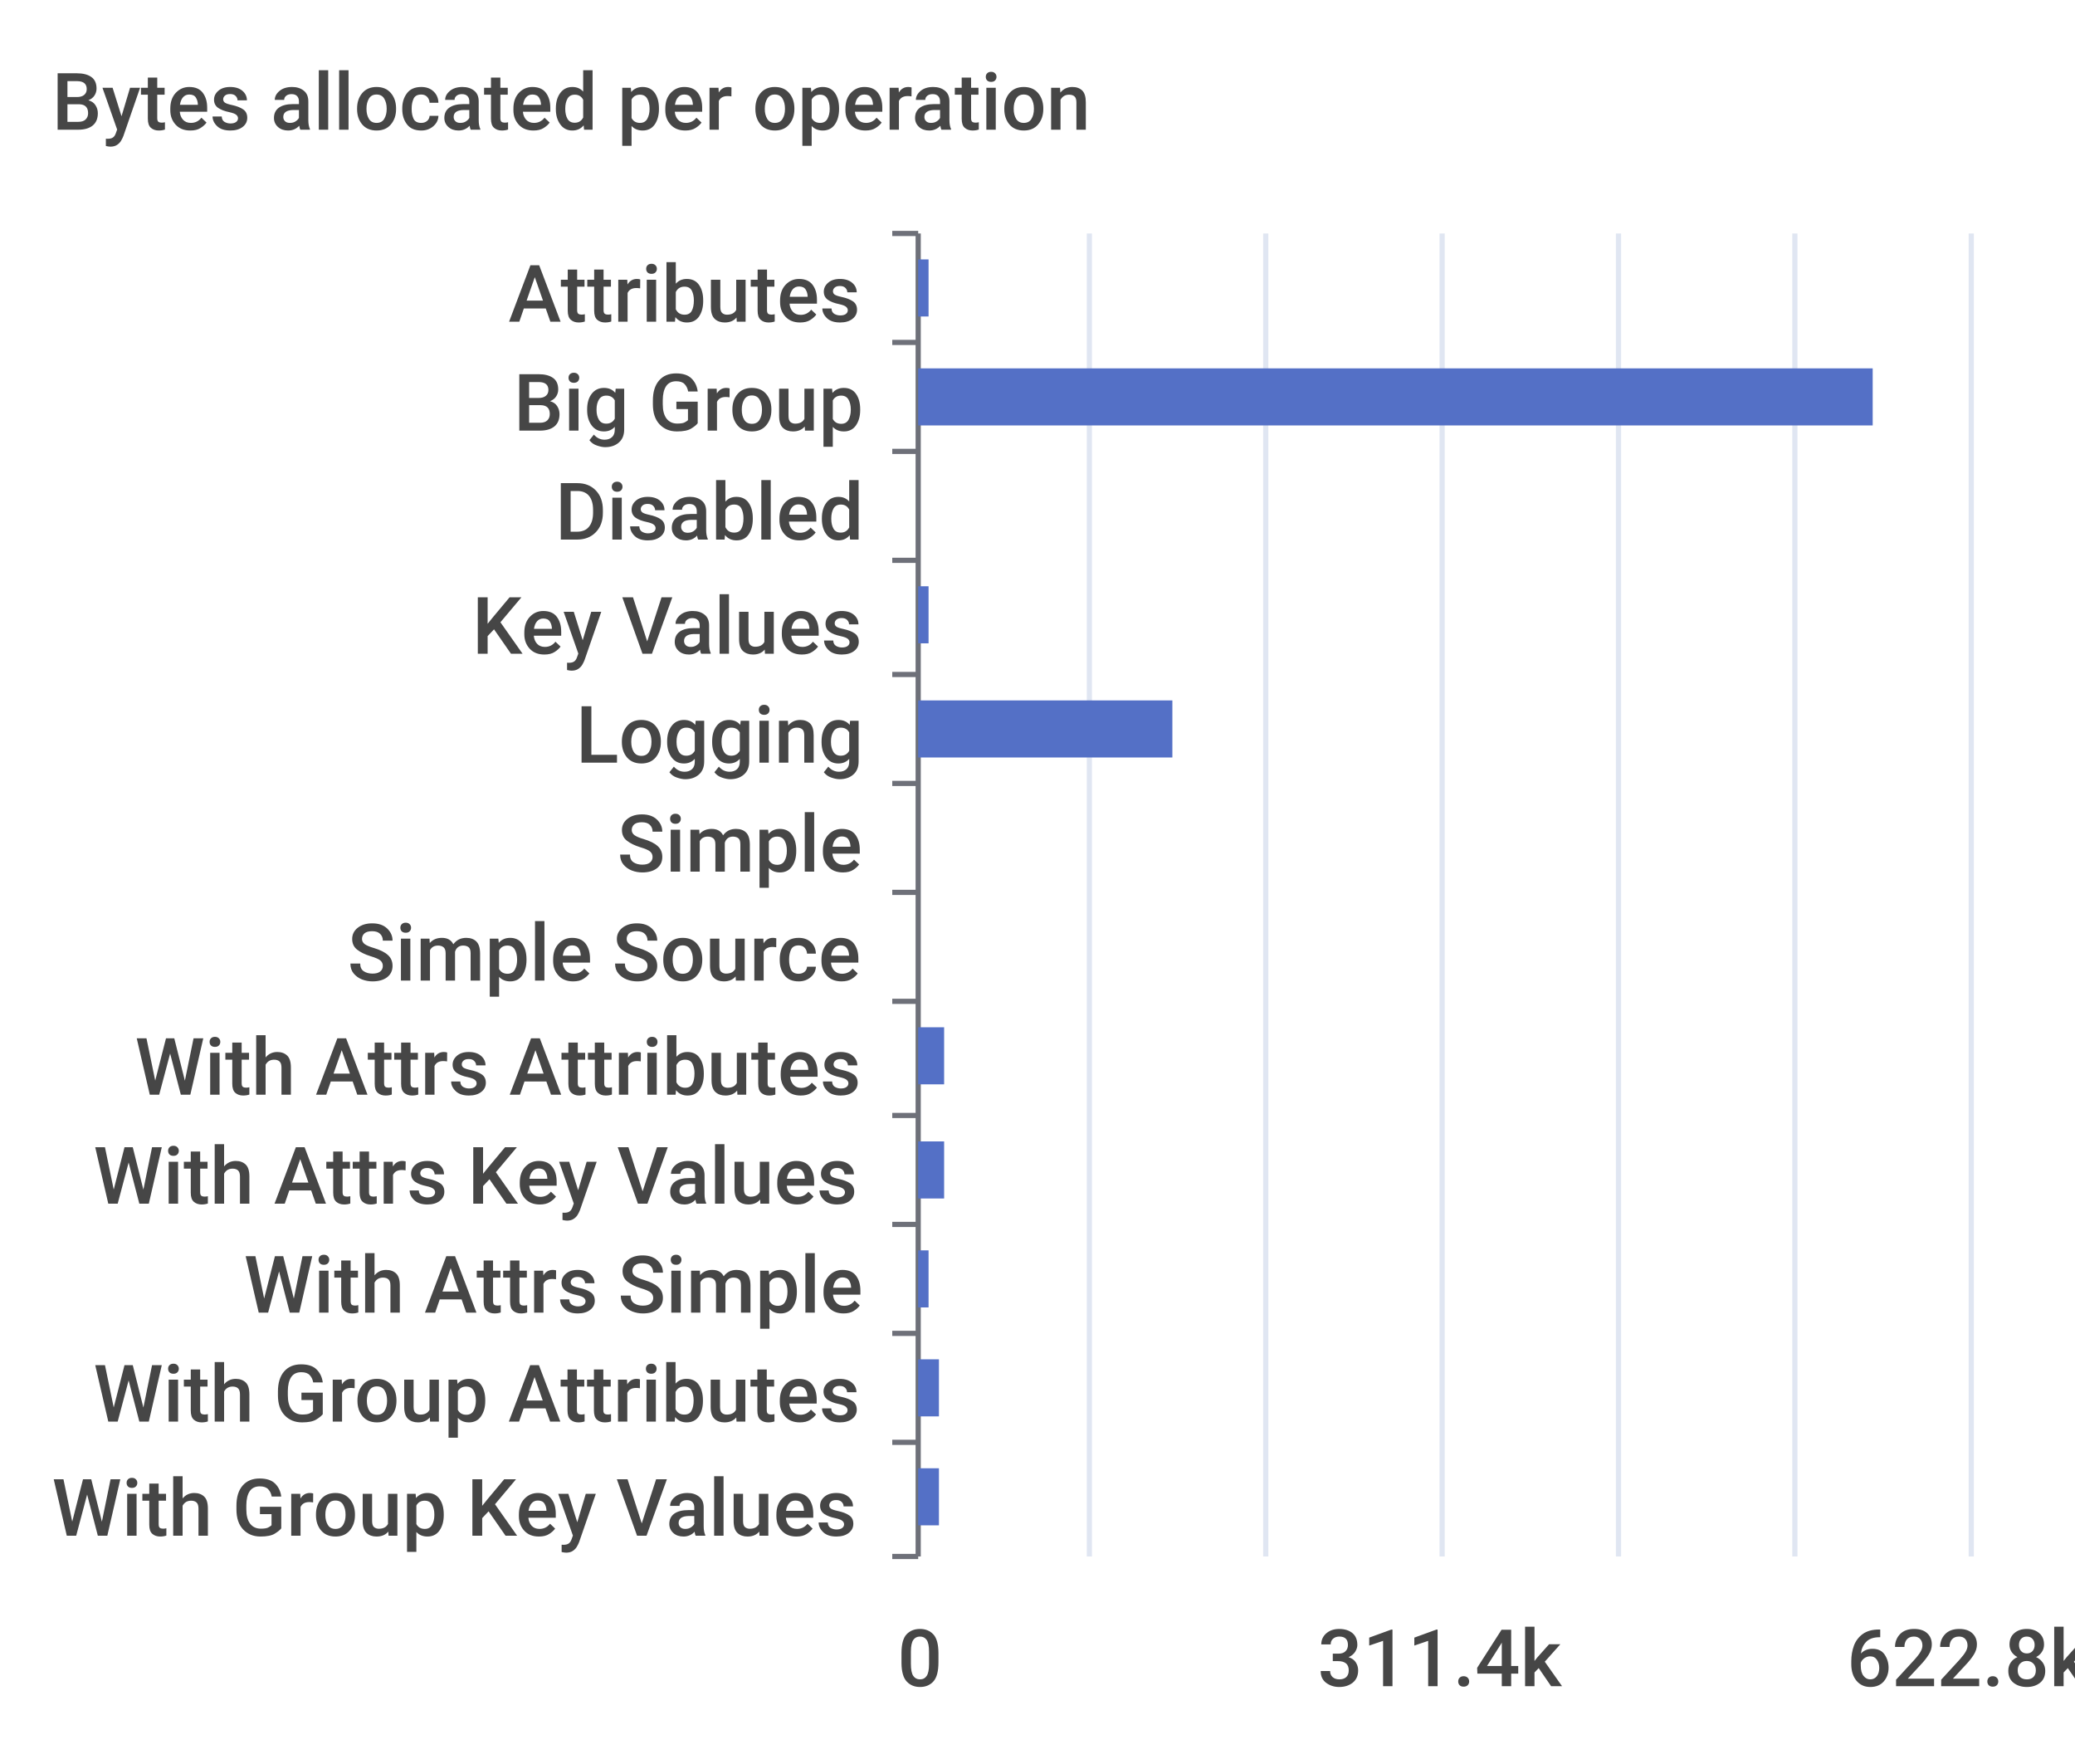
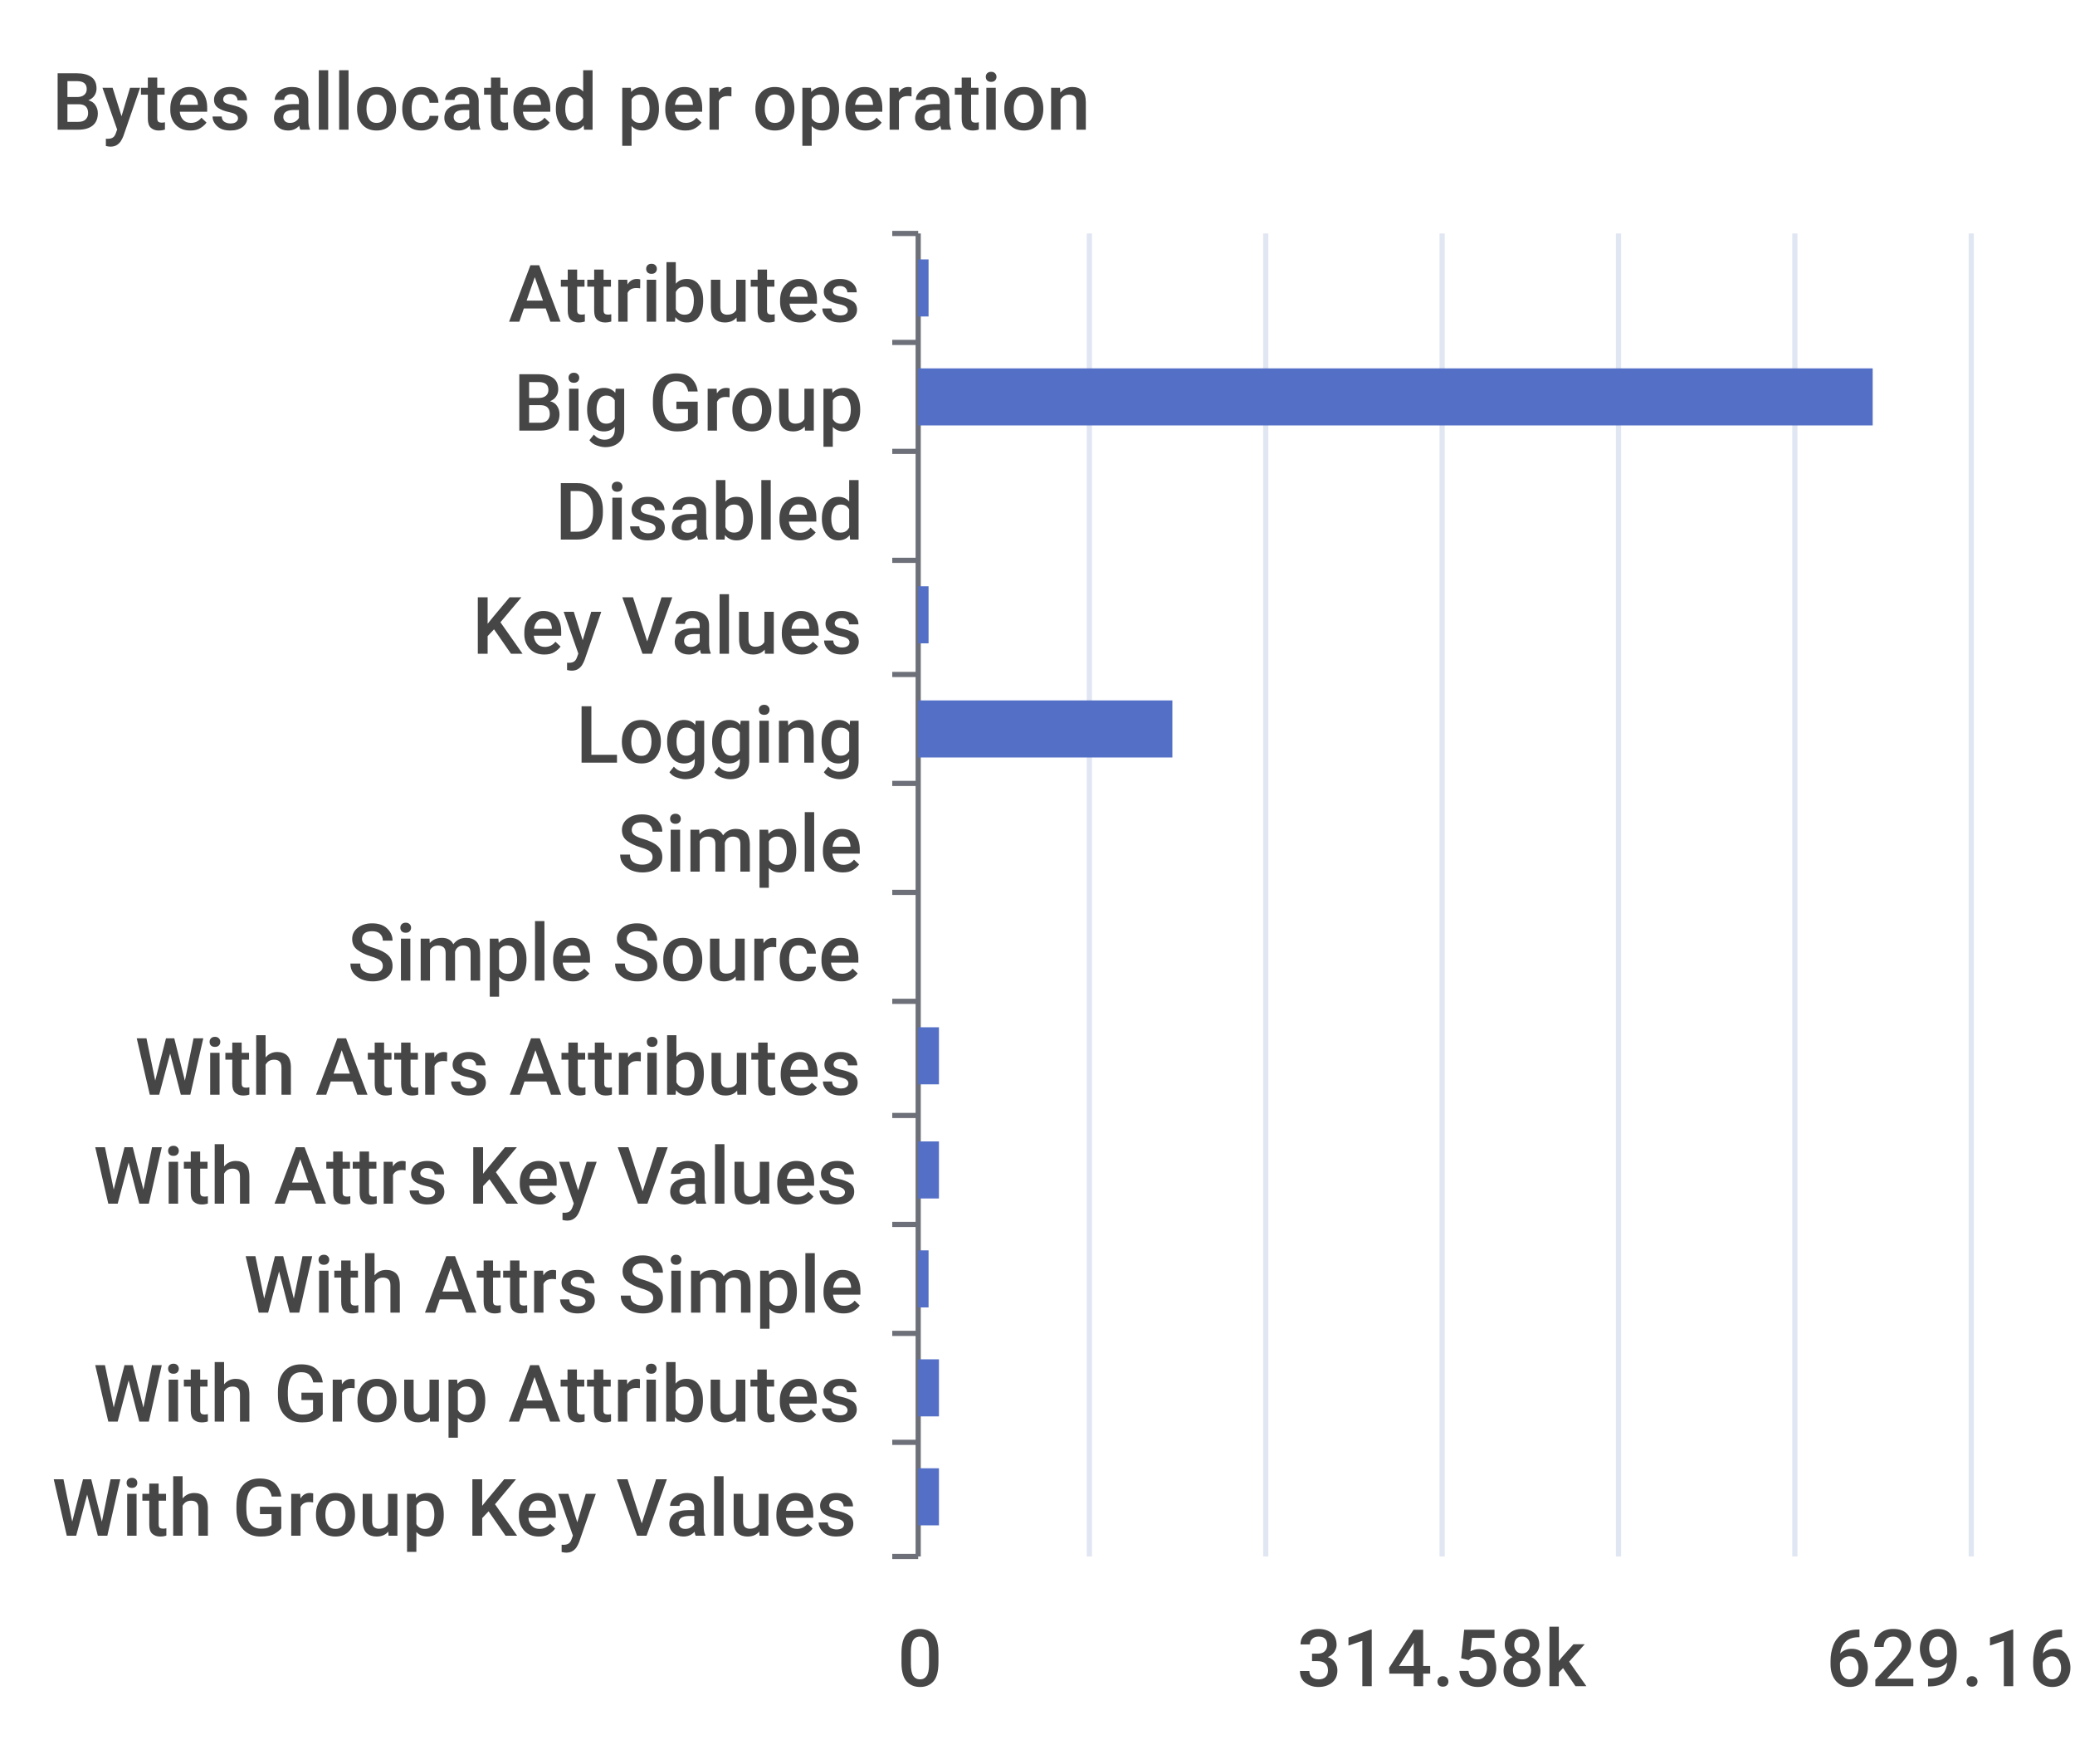
<svg xmlns="http://www.w3.org/2000/svg" width="400" height="340">\n<path d="M 0 0 L 400 0 L 400 340 L 0 340 L 0 0" style="stroke-width:0;stroke:none;fill:rgba(255,255,255,1.0)" />
  <text x="10" y="25" style="stroke-width:0;stroke:none;fill:rgba(70,70,70,1.0);font-size:15.3px;font-family:'Roboto Medium',sans-serif">Bytes allocated per operation</text>
  <path d="M 172 45 L 177 45" style="stroke-width:1;stroke:rgba(110,112,121,1.0);fill:none" />
  <path d="M 172 66 L 177 66" style="stroke-width:1;stroke:rgba(110,112,121,1.0);fill:none" />
  <path d="M 172 87 L 177 87" style="stroke-width:1;stroke:rgba(110,112,121,1.0);fill:none" />
  <path d="M 172 108 L 177 108" style="stroke-width:1;stroke:rgba(110,112,121,1.0);fill:none" />
  <path d="M 172 130 L 177 130" style="stroke-width:1;stroke:rgba(110,112,121,1.0);fill:none" />
  <path d="M 172 151 L 177 151" style="stroke-width:1;stroke:rgba(110,112,121,1.0);fill:none" />
  <path d="M 172 172 L 177 172" style="stroke-width:1;stroke:rgba(110,112,121,1.0);fill:none" />
  <path d="M 172 193 L 177 193" style="stroke-width:1;stroke:rgba(110,112,121,1.0);fill:none" />
  <path d="M 172 215 L 177 215" style="stroke-width:1;stroke:rgba(110,112,121,1.0);fill:none" />
  <path d="M 172 236 L 177 236" style="stroke-width:1;stroke:rgba(110,112,121,1.0);fill:none" />
  <path d="M 172 257 L 177 257" style="stroke-width:1;stroke:rgba(110,112,121,1.0);fill:none" />
  <path d="M 172 278 L 177 278" style="stroke-width:1;stroke:rgba(110,112,121,1.0);fill:none" />
  <path d="M 172 300 L 177 300" style="stroke-width:1;stroke:rgba(110,112,121,1.0);fill:none" />
  <path d="M 177 45 L 177 300" style="stroke-width:1;stroke:rgba(110,112,121,1.0);fill:none" />
  <text x="98" y="62" style="stroke-width:0;stroke:none;fill:rgba(70,70,70,1.0);font-size:15.3px;font-family:'Roboto Medium',sans-serif">Attributes</text>
  <text x="99" y="83" style="stroke-width:0;stroke:none;fill:rgba(70,70,70,1.0);font-size:15.3px;font-family:'Roboto Medium',sans-serif">Big Group</text>
  <text x="107" y="104" style="stroke-width:0;stroke:none;fill:rgba(70,70,70,1.0);font-size:15.3px;font-family:'Roboto Medium',sans-serif">Disabled</text>
  <text x="91" y="126" style="stroke-width:0;stroke:none;fill:rgba(70,70,70,1.0);font-size:15.3px;font-family:'Roboto Medium',sans-serif">Key Values</text>
  <text x="111" y="147" style="stroke-width:0;stroke:none;fill:rgba(70,70,70,1.0);font-size:15.3px;font-family:'Roboto Medium',sans-serif">Logging</text>
  <text x="119" y="168" style="stroke-width:0;stroke:none;fill:rgba(70,70,70,1.0);font-size:15.3px;font-family:'Roboto Medium',sans-serif">Simple</text>
  <text x="67" y="189" style="stroke-width:0;stroke:none;fill:rgba(70,70,70,1.0);font-size:15.3px;font-family:'Roboto Medium',sans-serif">Simple Source</text>
  <text x="26" y="211" style="stroke-width:0;stroke:none;fill:rgba(70,70,70,1.0);font-size:15.3px;font-family:'Roboto Medium',sans-serif">With Attrs Attributes</text>
  <text x="18" y="232" style="stroke-width:0;stroke:none;fill:rgba(70,70,70,1.0);font-size:15.3px;font-family:'Roboto Medium',sans-serif">With Attrs Key Values</text>
  <text x="47" y="253" style="stroke-width:0;stroke:none;fill:rgba(70,70,70,1.0);font-size:15.3px;font-family:'Roboto Medium',sans-serif">With Attrs Simple</text>
  <text x="18" y="274" style="stroke-width:0;stroke:none;fill:rgba(70,70,70,1.0);font-size:15.3px;font-family:'Roboto Medium',sans-serif">With Group Attributes</text>
  <text x="10" y="296" style="stroke-width:0;stroke:none;fill:rgba(70,70,70,1.0);font-size:15.3px;font-family:'Roboto Medium',sans-serif">With Group Key Values</text>
  <text x="173" y="325" style="stroke-width:0;stroke:none;fill:rgba(70,70,70,1.0);font-size:15.3px;font-family:'Roboto Medium',sans-serif">0</text>
-   <text x="254" y="325" style="stroke-width:0;stroke:none;fill:rgba(70,70,70,1.0);font-size:15.3px;font-family:'Roboto Medium',sans-serif">311.4k</text>
-   <text x="356" y="325" style="stroke-width:0;stroke:none;fill:rgba(70,70,70,1.0);font-size:15.3px;font-family:'Roboto Medium',sans-serif">622.8k</text>
+   <text x="250" y="325" style="stroke-width:0;stroke:none;fill:rgba(70,70,70,1.0);font-size:15.3px;font-family:'Roboto Medium',sans-serif">314.58k</text>
+   <text x="352" y="325" style="stroke-width:0;stroke:none;fill:rgba(70,70,70,1.0);font-size:15.3px;font-family:'Roboto Medium',sans-serif">629.16k</text>
  <path d="M 210 45 L 210 300" style="stroke-width:1;stroke:rgba(224,230,242,1.0);fill:none" />
  <path d="M 244 45 L 244 300" style="stroke-width:1;stroke:rgba(224,230,242,1.0);fill:none" />
  <path d="M 278 45 L 278 300" style="stroke-width:1;stroke:rgba(224,230,242,1.0);fill:none" />
  <path d="M 312 45 L 312 300" style="stroke-width:1;stroke:rgba(224,230,242,1.0);fill:none" />
  <path d="M 346 45 L 346 300" style="stroke-width:1;stroke:rgba(224,230,242,1.0);fill:none" />
  <path d="M 380 45 L 380 300" style="stroke-width:1;stroke:rgba(224,230,242,1.0);fill:none" />
  <path d="M 177 283 L 181 283 L 181 294 L 177 294 L 177 283" style="stroke-width:0;stroke:none;fill:rgba(84,112,198,1.0)" />
  <path d="M 177 262 L 181 262 L 181 273 L 177 273 L 177 262" style="stroke-width:0;stroke:none;fill:rgba(84,112,198,1.0)" />
  <path d="M 177 241 L 179 241 L 179 252 L 177 252 L 177 241" style="stroke-width:0;stroke:none;fill:rgba(84,112,198,1.0)" />
-   <path d="M 177 220 L 182 220 L 182 231 L 177 231 L 177 220" style="stroke-width:0;stroke:none;fill:rgba(84,112,198,1.0)" />
-   <path d="M 177 198 L 182 198 L 182 209 L 177 209 L 177 198" style="stroke-width:0;stroke:none;fill:rgba(84,112,198,1.0)" />
+   <path d="M 177 220 L 181 220 L 181 231 L 177 231 L 177 220" style="stroke-width:0;stroke:none;fill:rgba(84,112,198,1.0)" />
+   <path d="M 177 198 L 181 198 L 181 209 L 177 209 L 177 198" style="stroke-width:0;stroke:none;fill:rgba(84,112,198,1.0)" />
  <path d="M 177 177 L 177 177 L 177 188 L 177 188 L 177 177" style="stroke-width:0;stroke:none;fill:rgba(84,112,198,1.0)" />
  <path d="M 177 156 L 177 156 L 177 167 L 177 167 L 177 156" style="stroke-width:0;stroke:none;fill:rgba(84,112,198,1.0)" />
  <path d="M 177 135 L 226 135 L 226 146 L 177 146 L 177 135" style="stroke-width:0;stroke:none;fill:rgba(84,112,198,1.0)" />
  <path d="M 177 113 L 179 113 L 179 124 L 177 124 L 177 113" style="stroke-width:0;stroke:none;fill:rgba(84,112,198,1.0)" />
  <path d="M 177 92 L 177 92 L 177 103 L 177 103 L 177 92" style="stroke-width:0;stroke:none;fill:rgba(84,112,198,1.0)" />
  <path d="M 177 71 L 361 71 L 361 82 L 177 82 L 177 71" style="stroke-width:0;stroke:none;fill:rgba(84,112,198,1.0)" />
  <path d="M 177 50 L 179 50 L 179 61 L 177 61 L 177 50" style="stroke-width:0;stroke:none;fill:rgba(84,112,198,1.0)" />
</svg>
